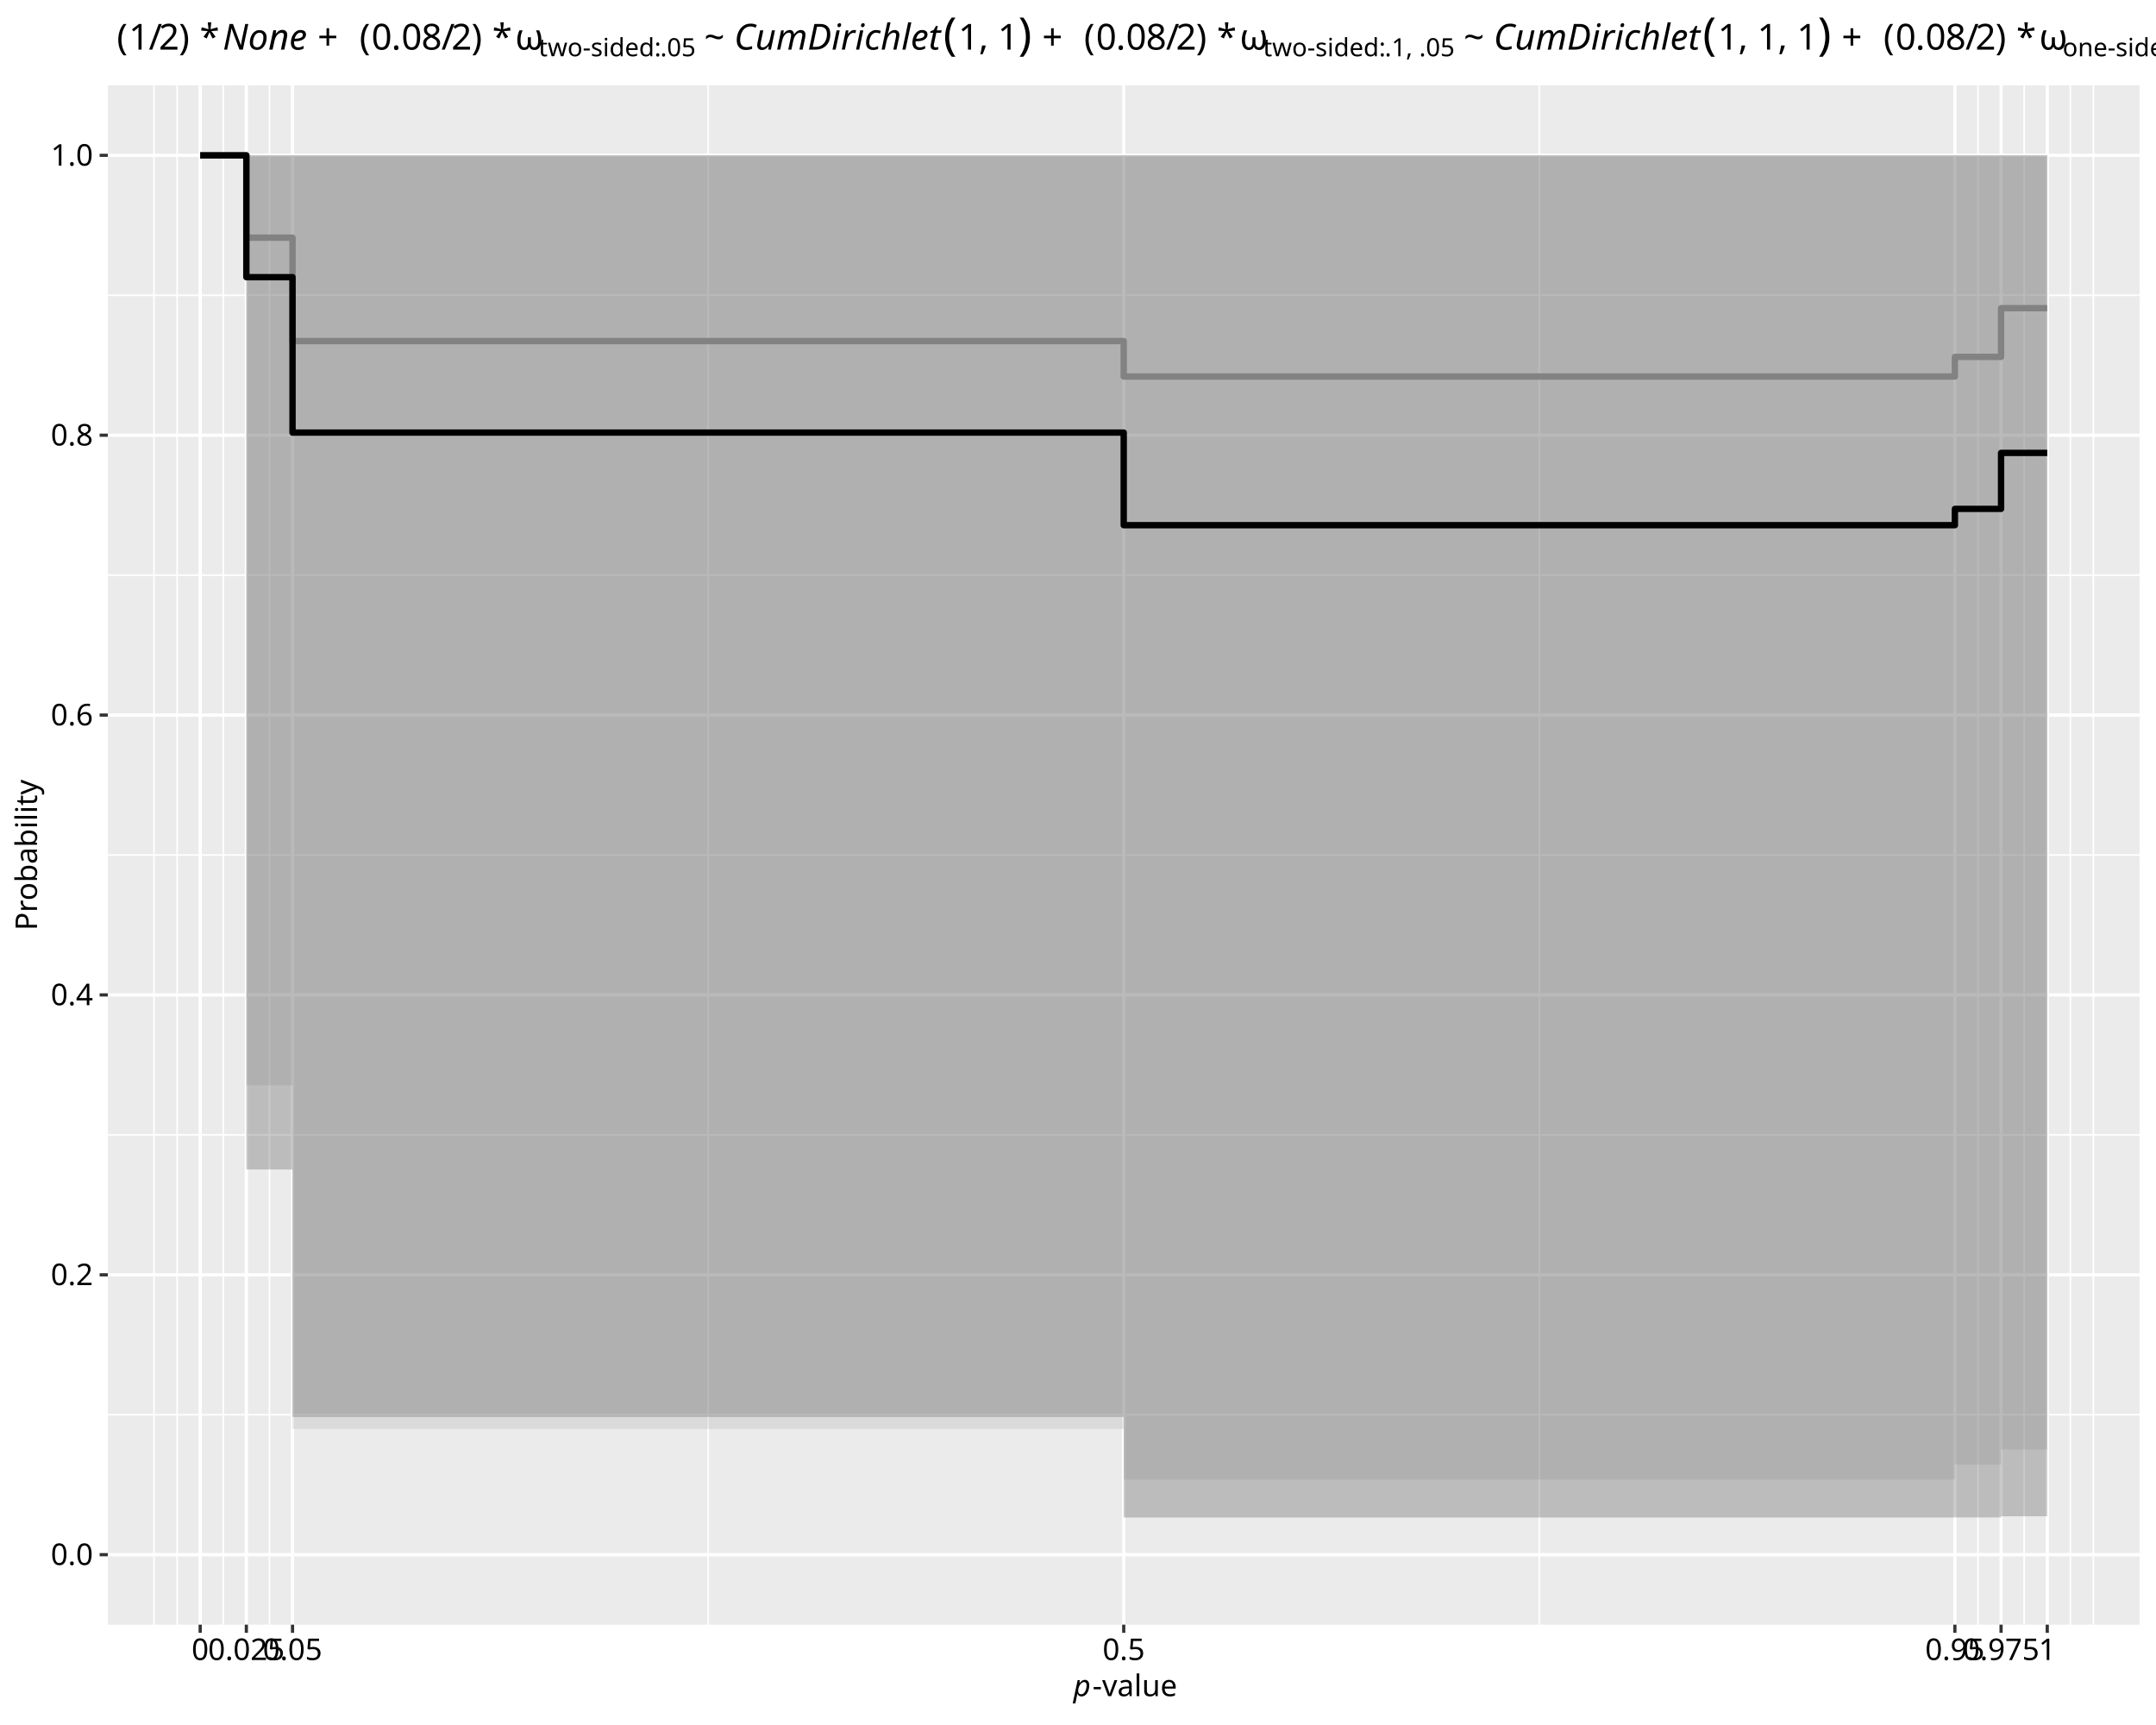
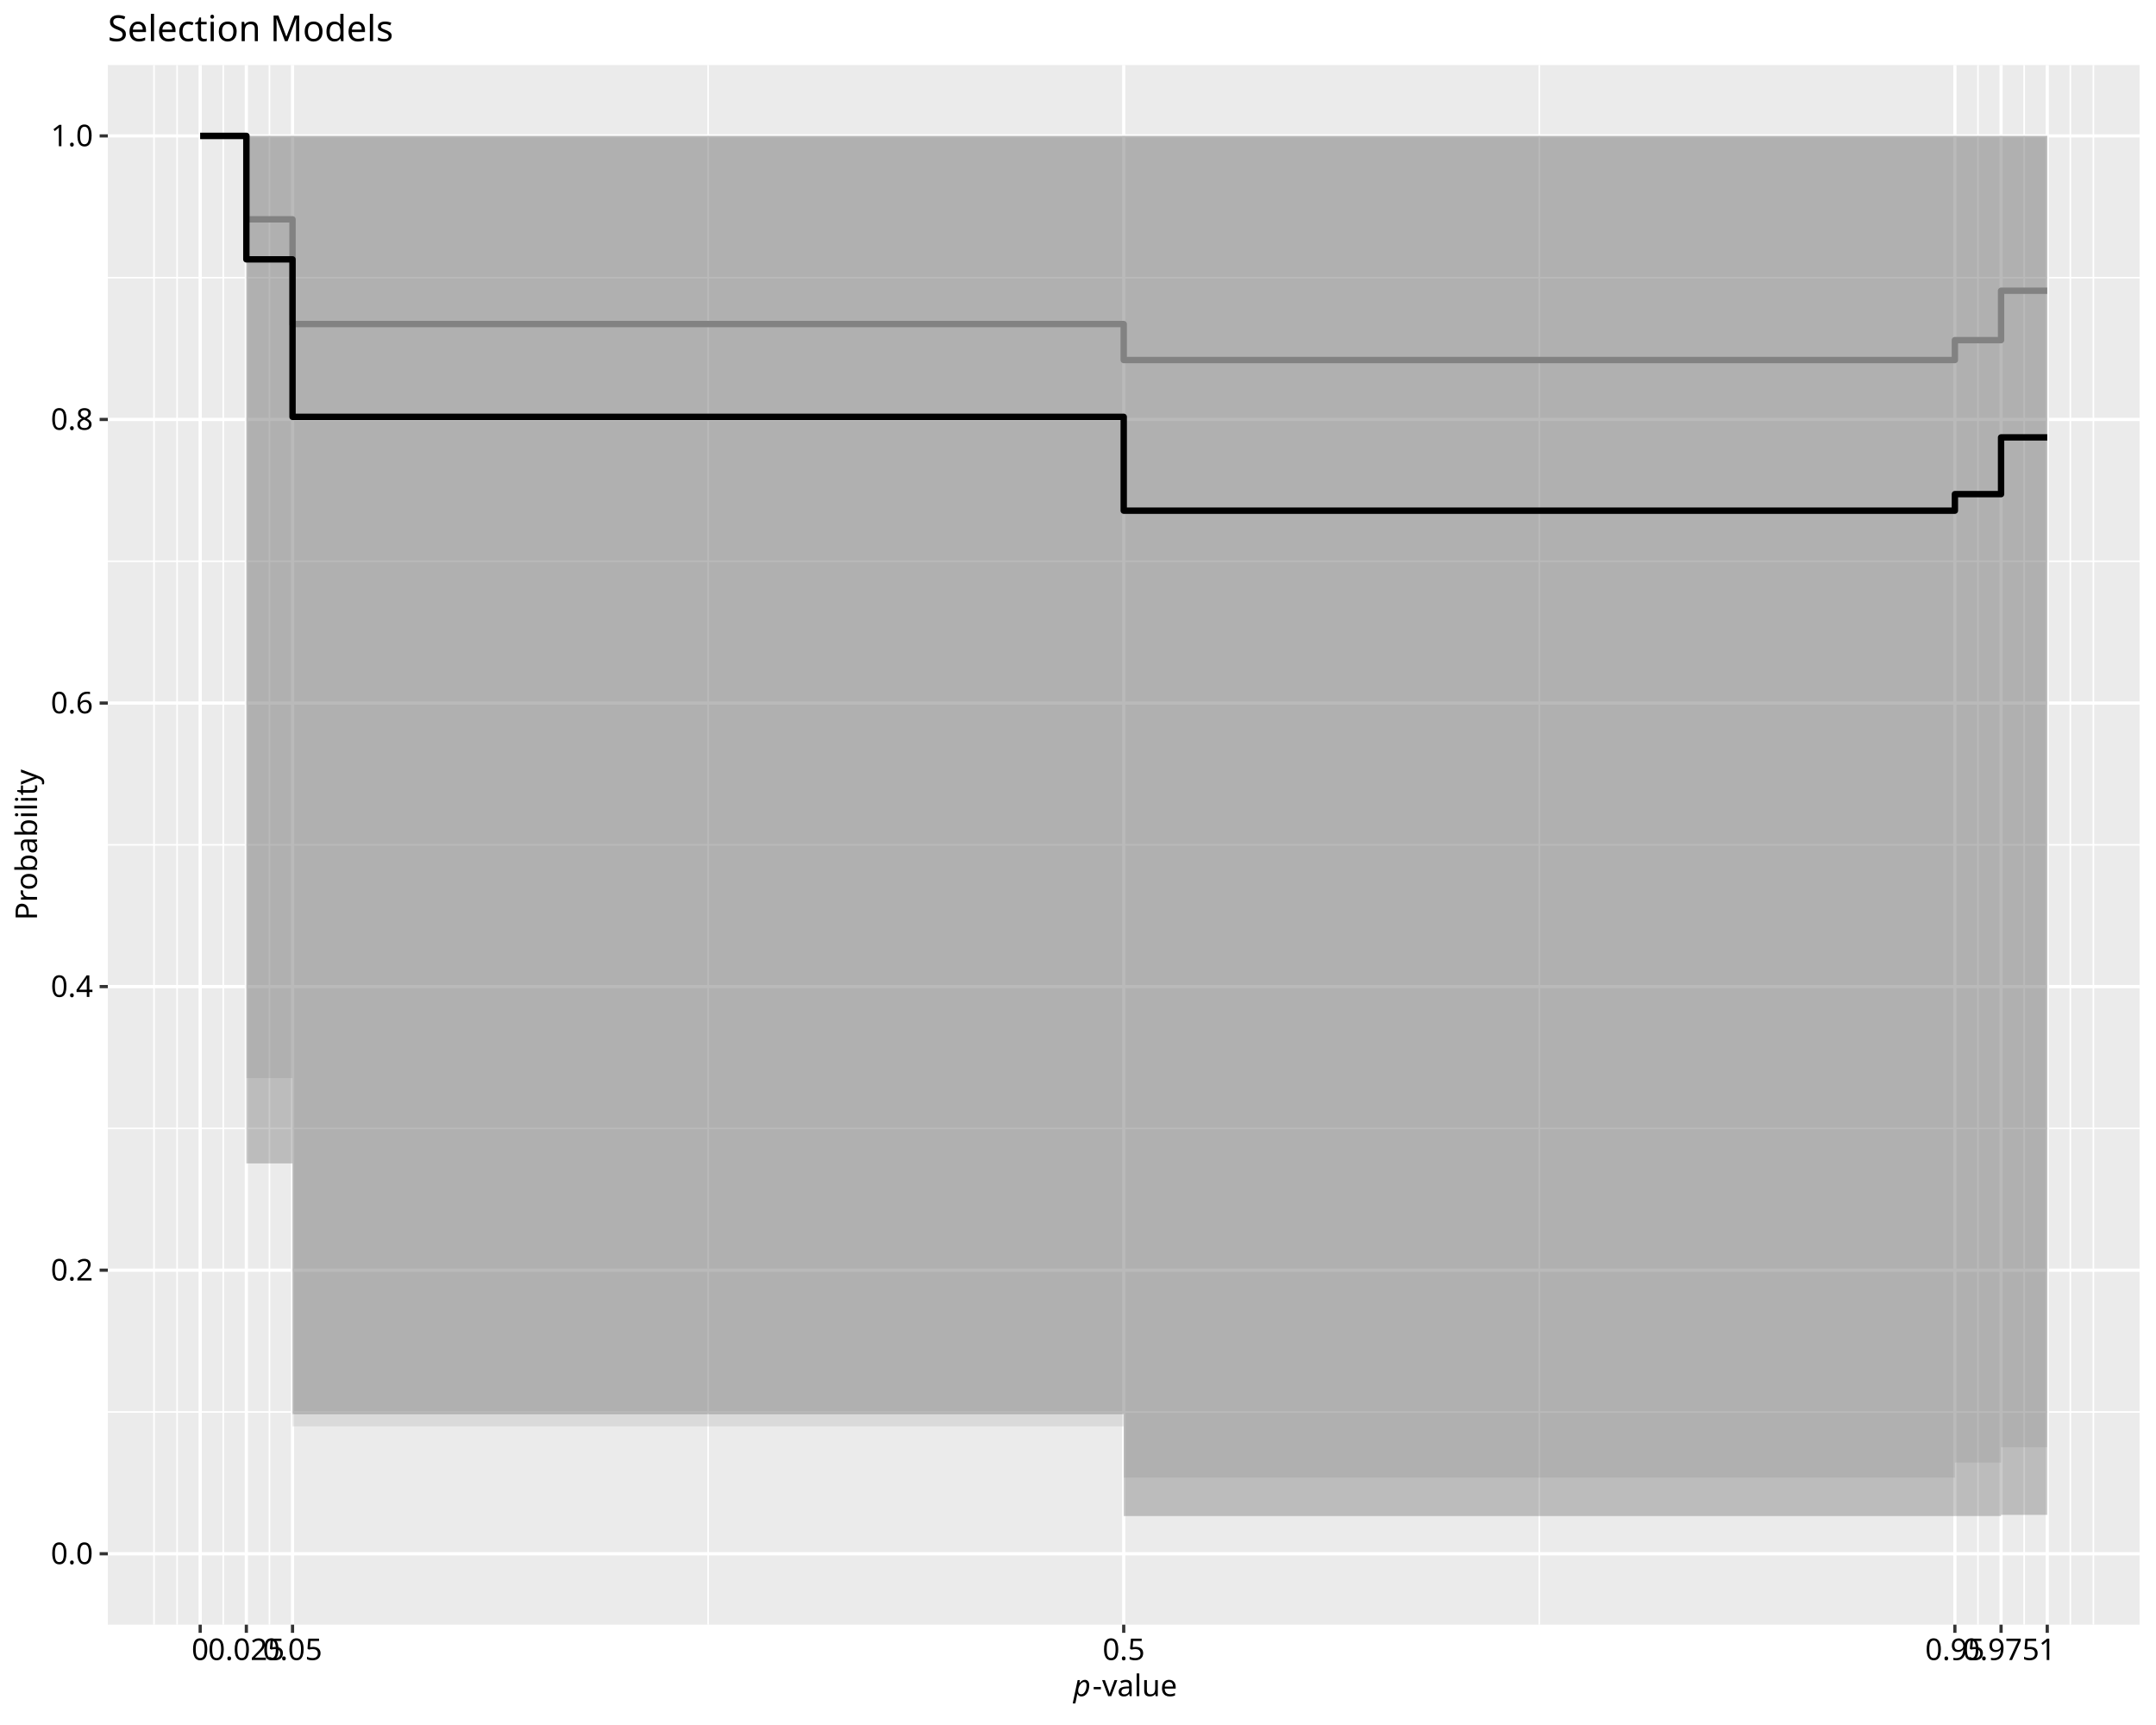
<svg xmlns="http://www.w3.org/2000/svg" class="svglite" data-engine-version="2.0" width="720.00pt" height="576.00pt" viewBox="0 0 720.00 576.00">
  <defs>
    <style type="text/css">
    .svglite line, .svglite polyline, .svglite polygon, .svglite path, .svglite rect, .svglite circle {
      fill: none;
      stroke: #000000;
      stroke-linecap: round;
      stroke-linejoin: round;
      stroke-miterlimit: 10.00;
    }
  </style>
  </defs>
  <rect width="100%" height="100%" style="stroke: none; fill: #FFFFFF;" />
  <defs>
    <clipPath id="cpMC4wMHw3MjAuMDB8MC4wMHw1NzYuMDA=">
      <rect x="0.00" y="0.00" width="720.00" height="576.00" />
    </clipPath>
  </defs>
  <g clip-path="url(#cpMC4wMHw3MjAuMDB8MC4wMHw1NzYuMDA=)">
    <rect x="0.00" y="0.00" width="720.00" height="576.00" style="stroke-width: 1.07; stroke: #FFFFFF; fill: #FFFFFF;" />
  </g>
  <defs>
-     <clipPath id="cpMzYuMDF8NzE0LjUyfDI4LjUwfDU0Mi40OQ==">
-       <rect x="36.01" y="28.50" width="678.51" height="513.99" />
+     <clipPath id="cpMzYuMDF8NzE0LjUyfDIxLjcxfDU0Mi40OQ==">
+       <rect x="36.01" y="21.71" width="678.51" height="520.78" />
    </clipPath>
  </defs>
-   <g clip-path="url(#cpMzYuMDF8NzE0LjUyfDI4LjUwfDU0Mi40OQ==)">
-     <rect x="36.01" y="28.50" width="678.51" height="513.99" style="stroke-width: 1.07; stroke: none; fill: #EBEBEB;" />
-     <polyline points="36.01,472.40 714.52,472.40 " style="stroke-width: 0.53; stroke: #FFFFFF; stroke-linecap: butt;" />
-     <polyline points="36.01,378.95 714.52,378.95 " style="stroke-width: 0.53; stroke: #FFFFFF; stroke-linecap: butt;" />
-     <polyline points="36.01,285.50 714.52,285.50 " style="stroke-width: 0.53; stroke: #FFFFFF; stroke-linecap: butt;" />
-     <polyline points="36.01,192.04 714.52,192.04 " style="stroke-width: 0.53; stroke: #FFFFFF; stroke-linecap: butt;" />
-     <polyline points="36.01,98.59 714.52,98.59 " style="stroke-width: 0.53; stroke: #FFFFFF; stroke-linecap: butt;" />
-     <polyline points="51.43,542.49 51.43,28.50 " style="stroke-width: 0.53; stroke: #FFFFFF; stroke-linecap: butt;" />
-     <polyline points="59.14,542.49 59.14,28.50 " style="stroke-width: 0.53; stroke: #FFFFFF; stroke-linecap: butt;" />
-     <polyline points="74.56,542.49 74.56,28.50 " style="stroke-width: 0.53; stroke: #FFFFFF; stroke-linecap: butt;" />
-     <polyline points="89.98,542.49 89.98,28.50 " style="stroke-width: 0.53; stroke: #FFFFFF; stroke-linecap: butt;" />
-     <polyline points="236.48,542.49 236.48,28.50 " style="stroke-width: 0.53; stroke: #FFFFFF; stroke-linecap: butt;" />
-     <polyline points="514.05,542.49 514.05,28.50 " style="stroke-width: 0.53; stroke: #FFFFFF; stroke-linecap: butt;" />
-     <polyline points="660.55,542.49 660.55,28.50 " style="stroke-width: 0.53; stroke: #FFFFFF; stroke-linecap: butt;" />
-     <polyline points="675.97,542.49 675.97,28.50 " style="stroke-width: 0.53; stroke: #FFFFFF; stroke-linecap: butt;" />
-     <polyline points="691.39,542.49 691.39,28.50 " style="stroke-width: 0.53; stroke: #FFFFFF; stroke-linecap: butt;" />
-     <polyline points="699.10,542.49 699.10,28.50 " style="stroke-width: 0.53; stroke: #FFFFFF; stroke-linecap: butt;" />
-     <polyline points="36.01,519.13 714.52,519.13 " style="stroke-width: 1.07; stroke: #FFFFFF; stroke-linecap: butt;" />
-     <polyline points="36.01,425.68 714.52,425.68 " style="stroke-width: 1.07; stroke: #FFFFFF; stroke-linecap: butt;" />
-     <polyline points="36.01,332.22 714.52,332.22 " style="stroke-width: 1.07; stroke: #FFFFFF; stroke-linecap: butt;" />
-     <polyline points="36.01,238.77 714.52,238.77 " style="stroke-width: 1.07; stroke: #FFFFFF; stroke-linecap: butt;" />
-     <polyline points="36.01,145.32 714.52,145.32 " style="stroke-width: 1.07; stroke: #FFFFFF; stroke-linecap: butt;" />
-     <polyline points="36.01,51.87 714.52,51.87 " style="stroke-width: 1.07; stroke: #FFFFFF; stroke-linecap: butt;" />
-     <polyline points="66.85,542.49 66.85,28.50 " style="stroke-width: 1.07; stroke: #FFFFFF; stroke-linecap: butt;" />
-     <polyline points="82.27,542.49 82.27,28.50 " style="stroke-width: 1.07; stroke: #FFFFFF; stroke-linecap: butt;" />
-     <polyline points="97.69,542.49 97.69,28.50 " style="stroke-width: 1.07; stroke: #FFFFFF; stroke-linecap: butt;" />
-     <polyline points="375.27,542.49 375.27,28.50 " style="stroke-width: 1.07; stroke: #FFFFFF; stroke-linecap: butt;" />
-     <polyline points="652.84,542.49 652.84,28.50 " style="stroke-width: 1.07; stroke: #FFFFFF; stroke-linecap: butt;" />
-     <polyline points="668.26,542.49 668.26,28.50 " style="stroke-width: 1.07; stroke: #FFFFFF; stroke-linecap: butt;" />
-     <polyline points="683.68,542.49 683.68,28.50 " style="stroke-width: 1.07; stroke: #FFFFFF; stroke-linecap: butt;" />
-     <polygon points="66.85,51.87 82.27,51.87 82.27,362.38 97.69,362.38 97.69,477.14 375.27,477.14 375.27,494.03 652.84,494.03 652.84,489.07 668.26,489.07 668.26,484.01 683.68,484.01 683.68,51.87 668.26,51.87 668.26,51.87 652.84,51.87 652.84,51.87 375.27,51.87 375.27,51.87 97.69,51.87 97.69,51.87 82.27,51.87 82.27,51.87 66.85,51.87 " style="stroke-width: 1.07; stroke: none; stroke-linecap: butt; fill: #B3B3B3; fill-opacity: 0.30;" />
-     <polyline points="66.85,51.87 82.27,51.87 82.27,79.36 97.69,79.36 97.69,113.88 375.27,113.88 375.27,125.73 652.84,125.73 652.84,119.17 668.26,119.17 668.26,102.90 683.68,102.90 " style="stroke-width: 2.13; stroke: #999999; stroke-linecap: butt;" />
-     <polygon points="66.85,51.87 82.27,51.87 82.27,390.49 97.69,390.49 97.69,473.13 375.27,473.13 375.27,506.71 652.84,506.71 652.84,506.69 668.26,506.69 668.26,506.31 683.68,506.31 683.68,51.87 668.26,51.87 668.26,51.87 652.84,51.87 652.84,51.87 375.27,51.87 375.27,51.87 97.69,51.87 97.69,51.87 82.27,51.87 82.27,51.87 66.85,51.87 " style="stroke-width: 1.07; stroke: none; stroke-linecap: butt; fill: #4D4D4D; fill-opacity: 0.30;" />
-     <polyline points="66.85,51.87 82.27,51.87 82.27,92.55 97.69,92.55 97.69,144.45 375.27,144.45 375.27,175.37 652.84,175.37 652.84,169.92 668.26,169.92 668.26,151.22 683.68,151.22 " style="stroke-width: 2.13; stroke-linecap: butt;" />
+   <g clip-path="url(#cpMzYuMDF8NzE0LjUyfDIxLjcxfDU0Mi40OQ==)">
+     <rect x="36.01" y="21.71" width="678.51" height="520.78" style="stroke-width: 1.07; stroke: none; fill: #EBEBEB;" />
+     <polyline points="36.01,471.48 714.52,471.48 " style="stroke-width: 0.53; stroke: #FFFFFF; stroke-linecap: butt;" />
+     <polyline points="36.01,376.79 714.52,376.79 " style="stroke-width: 0.53; stroke: #FFFFFF; stroke-linecap: butt;" />
+     <polyline points="36.01,282.10 714.52,282.10 " style="stroke-width: 0.53; stroke: #FFFFFF; stroke-linecap: butt;" />
+     <polyline points="36.01,187.41 714.52,187.41 " style="stroke-width: 0.53; stroke: #FFFFFF; stroke-linecap: butt;" />
+     <polyline points="36.01,92.72 714.52,92.72 " style="stroke-width: 0.53; stroke: #FFFFFF; stroke-linecap: butt;" />
+     <polyline points="51.43,542.49 51.43,21.71 " style="stroke-width: 0.53; stroke: #FFFFFF; stroke-linecap: butt;" />
+     <polyline points="59.14,542.49 59.14,21.71 " style="stroke-width: 0.53; stroke: #FFFFFF; stroke-linecap: butt;" />
+     <polyline points="74.56,542.49 74.56,21.71 " style="stroke-width: 0.53; stroke: #FFFFFF; stroke-linecap: butt;" />
+     <polyline points="89.98,542.49 89.98,21.71 " style="stroke-width: 0.53; stroke: #FFFFFF; stroke-linecap: butt;" />
+     <polyline points="236.48,542.49 236.48,21.71 " style="stroke-width: 0.53; stroke: #FFFFFF; stroke-linecap: butt;" />
+     <polyline points="514.05,542.49 514.05,21.71 " style="stroke-width: 0.53; stroke: #FFFFFF; stroke-linecap: butt;" />
+     <polyline points="660.55,542.49 660.55,21.71 " style="stroke-width: 0.53; stroke: #FFFFFF; stroke-linecap: butt;" />
+     <polyline points="675.97,542.49 675.97,21.71 " style="stroke-width: 0.53; stroke: #FFFFFF; stroke-linecap: butt;" />
+     <polyline points="691.39,542.49 691.39,21.71 " style="stroke-width: 0.53; stroke: #FFFFFF; stroke-linecap: butt;" />
+     <polyline points="699.10,542.49 699.10,21.71 " style="stroke-width: 0.53; stroke: #FFFFFF; stroke-linecap: butt;" />
+     <polyline points="36.01,518.82 714.52,518.82 " style="stroke-width: 1.07; stroke: #FFFFFF; stroke-linecap: butt;" />
+     <polyline points="36.01,424.13 714.52,424.13 " style="stroke-width: 1.07; stroke: #FFFFFF; stroke-linecap: butt;" />
+     <polyline points="36.01,329.44 714.52,329.44 " style="stroke-width: 1.07; stroke: #FFFFFF; stroke-linecap: butt;" />
+     <polyline points="36.01,234.76 714.52,234.76 " style="stroke-width: 1.07; stroke: #FFFFFF; stroke-linecap: butt;" />
+     <polyline points="36.01,140.07 714.52,140.07 " style="stroke-width: 1.07; stroke: #FFFFFF; stroke-linecap: butt;" />
+     <polyline points="36.01,45.38 714.52,45.38 " style="stroke-width: 1.07; stroke: #FFFFFF; stroke-linecap: butt;" />
+     <polyline points="66.85,542.49 66.85,21.71 " style="stroke-width: 1.07; stroke: #FFFFFF; stroke-linecap: butt;" />
+     <polyline points="82.27,542.49 82.27,21.71 " style="stroke-width: 1.07; stroke: #FFFFFF; stroke-linecap: butt;" />
+     <polyline points="97.69,542.49 97.69,21.71 " style="stroke-width: 1.07; stroke: #FFFFFF; stroke-linecap: butt;" />
+     <polyline points="375.27,542.49 375.27,21.71 " style="stroke-width: 1.07; stroke: #FFFFFF; stroke-linecap: butt;" />
+     <polyline points="652.84,542.49 652.84,21.71 " style="stroke-width: 1.07; stroke: #FFFFFF; stroke-linecap: butt;" />
+     <polyline points="668.26,542.49 668.26,21.71 " style="stroke-width: 1.07; stroke: #FFFFFF; stroke-linecap: butt;" />
+     <polyline points="683.68,542.49 683.68,21.71 " style="stroke-width: 1.07; stroke: #FFFFFF; stroke-linecap: butt;" />
+     <polygon points="66.85,45.38 82.27,45.38 82.27,360.00 97.69,360.00 97.69,476.28 375.27,476.28 375.27,493.39 652.84,493.39 652.84,488.37 668.26,488.37 668.26,483.24 683.68,483.24 683.68,45.38 668.26,45.38 668.26,45.38 652.84,45.38 652.84,45.38 375.27,45.38 375.27,45.38 97.69,45.38 97.69,45.38 82.27,45.38 82.27,45.38 66.85,45.38 " style="stroke-width: 1.07; stroke: none; stroke-linecap: butt; fill: #B3B3B3; fill-opacity: 0.30;" />
+     <polyline points="66.85,45.38 82.27,45.38 82.27,73.24 97.69,73.24 97.69,108.21 375.27,108.21 375.27,120.22 652.84,120.22 652.84,113.57 668.26,113.57 668.26,97.09 683.68,97.09 " style="stroke-width: 2.13; stroke: #999999; stroke-linecap: butt;" />
+     <polygon points="66.85,45.38 82.27,45.38 82.27,388.48 97.69,388.48 97.69,472.21 375.27,472.21 375.27,506.24 652.84,506.24 652.84,506.22 668.26,506.22 668.26,505.83 683.68,505.83 683.68,45.38 668.26,45.38 668.26,45.38 652.84,45.38 652.84,45.38 375.27,45.38 375.27,45.38 97.69,45.38 97.69,45.38 82.27,45.38 82.27,45.38 66.85,45.38 " style="stroke-width: 1.07; stroke: none; stroke-linecap: butt; fill: #4D4D4D; fill-opacity: 0.30;" />
+     <polyline points="66.85,45.38 82.27,45.38 82.27,86.60 97.69,86.60 97.69,139.19 375.27,139.19 375.27,170.52 652.84,170.52 652.84,165.00 668.26,165.00 668.26,146.05 683.68,146.05 " style="stroke-width: 2.13; stroke-linecap: butt;" />
  </g>
  <g clip-path="url(#cpMC4wMHw3MjAuMDB8MC4wMHw1NzYuMDA=)">
-     <text x="31.08" y="522.57" text-anchor="end" style="font-size: 10.00px; font-family: sans;" textLength="13.90px" lengthAdjust="spacingAndGlyphs">0.0</text>
-     <text x="31.08" y="429.12" text-anchor="end" style="font-size: 10.00px; font-family: sans;" textLength="13.90px" lengthAdjust="spacingAndGlyphs">0.2</text>
-     <text x="31.08" y="335.66" text-anchor="end" style="font-size: 10.00px; font-family: sans;" textLength="13.90px" lengthAdjust="spacingAndGlyphs">0.4</text>
-     <text x="31.08" y="242.21" text-anchor="end" style="font-size: 10.00px; font-family: sans;" textLength="13.90px" lengthAdjust="spacingAndGlyphs">0.6</text>
-     <text x="31.08" y="148.76" text-anchor="end" style="font-size: 10.00px; font-family: sans;" textLength="13.90px" lengthAdjust="spacingAndGlyphs">0.8</text>
-     <text x="31.08" y="55.31" text-anchor="end" style="font-size: 10.00px; font-family: sans;" textLength="13.90px" lengthAdjust="spacingAndGlyphs">1.0</text>
-     <polyline points="33.27,519.13 36.01,519.13 " style="stroke-width: 1.07; stroke: #333333; stroke-linecap: butt;" />
-     <polyline points="33.27,425.68 36.01,425.68 " style="stroke-width: 1.07; stroke: #333333; stroke-linecap: butt;" />
-     <polyline points="33.27,332.22 36.01,332.22 " style="stroke-width: 1.07; stroke: #333333; stroke-linecap: butt;" />
-     <polyline points="33.27,238.77 36.01,238.77 " style="stroke-width: 1.07; stroke: #333333; stroke-linecap: butt;" />
-     <polyline points="33.27,145.32 36.01,145.32 " style="stroke-width: 1.07; stroke: #333333; stroke-linecap: butt;" />
-     <polyline points="33.27,51.87 36.01,51.87 " style="stroke-width: 1.07; stroke: #333333; stroke-linecap: butt;" />
+     <text x="31.08" y="522.26" text-anchor="end" style="font-size: 10.00px; font-family: sans;" textLength="13.90px" lengthAdjust="spacingAndGlyphs">0.0</text>
+     <text x="31.08" y="427.57" text-anchor="end" style="font-size: 10.00px; font-family: sans;" textLength="13.90px" lengthAdjust="spacingAndGlyphs">0.2</text>
+     <text x="31.08" y="332.88" text-anchor="end" style="font-size: 10.00px; font-family: sans;" textLength="13.90px" lengthAdjust="spacingAndGlyphs">0.4</text>
+     <text x="31.08" y="238.20" text-anchor="end" style="font-size: 10.00px; font-family: sans;" textLength="13.90px" lengthAdjust="spacingAndGlyphs">0.6</text>
+     <text x="31.08" y="143.51" text-anchor="end" style="font-size: 10.00px; font-family: sans;" textLength="13.90px" lengthAdjust="spacingAndGlyphs">0.8</text>
+     <text x="31.08" y="48.82" text-anchor="end" style="font-size: 10.00px; font-family: sans;" textLength="13.90px" lengthAdjust="spacingAndGlyphs">1.0</text>
+     <polyline points="33.27,518.82 36.01,518.82 " style="stroke-width: 1.07; stroke: #333333; stroke-linecap: butt;" />
+     <polyline points="33.27,424.13 36.01,424.13 " style="stroke-width: 1.07; stroke: #333333; stroke-linecap: butt;" />
+     <polyline points="33.27,329.44 36.01,329.44 " style="stroke-width: 1.07; stroke: #333333; stroke-linecap: butt;" />
+     <polyline points="33.27,234.76 36.01,234.76 " style="stroke-width: 1.07; stroke: #333333; stroke-linecap: butt;" />
+     <polyline points="33.27,140.07 36.01,140.07 " style="stroke-width: 1.07; stroke: #333333; stroke-linecap: butt;" />
+     <polyline points="33.27,45.38 36.01,45.38 " style="stroke-width: 1.07; stroke: #333333; stroke-linecap: butt;" />
    <polyline points="66.85,545.23 66.85,542.49 " style="stroke-width: 1.07; stroke: #333333; stroke-linecap: butt;" />
    <polyline points="82.27,545.23 82.27,542.49 " style="stroke-width: 1.07; stroke: #333333; stroke-linecap: butt;" />
    <polyline points="97.69,545.23 97.69,542.49 " style="stroke-width: 1.07; stroke: #333333; stroke-linecap: butt;" />
    <polyline points="375.27,545.23 375.27,542.49 " style="stroke-width: 1.07; stroke: #333333; stroke-linecap: butt;" />
    <polyline points="652.84,545.23 652.84,542.49 " style="stroke-width: 1.07; stroke: #333333; stroke-linecap: butt;" />
    <polyline points="668.26,545.23 668.26,542.49 " style="stroke-width: 1.07; stroke: #333333; stroke-linecap: butt;" />
    <polyline points="683.68,545.23 683.68,542.49 " style="stroke-width: 1.07; stroke: #333333; stroke-linecap: butt;" />
    <text x="66.85" y="554.30" text-anchor="middle" style="font-size: 10.00px; font-family: sans;" textLength="5.56px" lengthAdjust="spacingAndGlyphs">0</text>
    <text x="82.27" y="554.30" text-anchor="middle" style="font-size: 10.00px; font-family: sans;" textLength="25.03px" lengthAdjust="spacingAndGlyphs">0.025</text>
    <text x="97.69" y="554.30" text-anchor="middle" style="font-size: 10.00px; font-family: sans;" textLength="19.46px" lengthAdjust="spacingAndGlyphs">0.05</text>
    <text x="375.27" y="554.30" text-anchor="middle" style="font-size: 10.00px; font-family: sans;" textLength="13.90px" lengthAdjust="spacingAndGlyphs">0.5</text>
    <text x="652.84" y="554.30" text-anchor="middle" style="font-size: 10.00px; font-family: sans;" textLength="19.46px" lengthAdjust="spacingAndGlyphs">0.95</text>
    <text x="668.26" y="554.30" text-anchor="middle" style="font-size: 10.00px; font-family: sans;" textLength="25.03px" lengthAdjust="spacingAndGlyphs">0.975</text>
    <text x="683.68" y="554.30" text-anchor="middle" style="font-size: 10.00px; font-family: sans;" textLength="5.56px" lengthAdjust="spacingAndGlyphs">1</text>
    <text x="358.46" y="566.37" style="font-size: 10.00px; font-style: italic; font-family: sans;" textLength="5.56px" lengthAdjust="spacingAndGlyphs">p</text>
    <text x="364.83" y="566.37" style="font-size: 10.00px; font-family: sans;" textLength="27.24px" lengthAdjust="spacingAndGlyphs">-value</text>
-     <text transform="translate(12.36,285.50) rotate(-90)" text-anchor="middle" style="font-size: 10.00px; font-family: sans;" textLength="46.69px" lengthAdjust="spacingAndGlyphs">Probability</text>
-     <text x="36.01" y="16.57" style="font-size: 12.00px; font-family: sans;" textLength="3.00px" lengthAdjust="spacingAndGlyphs"> </text>
-     <text x="39.01" y="16.57" style="font-size: 12.00px; font-family: sans;" textLength="4.00px" lengthAdjust="spacingAndGlyphs">(</text>
-     <text x="43.01" y="16.57" style="font-size: 12.00px; font-family: sans;" textLength="6.67px" lengthAdjust="spacingAndGlyphs">1</text>
-     <text x="49.68" y="16.57" style="font-size: 12.00px; font-family: sans;" textLength="3.33px" lengthAdjust="spacingAndGlyphs">/</text>
-     <text x="53.02" y="16.57" style="font-size: 12.00px; font-family: sans;" textLength="6.67px" lengthAdjust="spacingAndGlyphs">2</text>
-     <text x="59.69" y="16.57" style="font-size: 12.00px; font-family: sans;" textLength="4.00px" lengthAdjust="spacingAndGlyphs">)</text>
-     <text x="63.69" y="16.57" style="font-size: 12.00px; font-family: sans;" textLength="3.00px" lengthAdjust="spacingAndGlyphs"> </text>
-     <text x="66.69" y="16.57" style="font-size: 12.00px; font-family: sans;" textLength="4.67px" lengthAdjust="spacingAndGlyphs">*</text>
-     <text x="71.36" y="16.57" style="font-size: 12.00px; font-family: sans;" textLength="3.00px" lengthAdjust="spacingAndGlyphs"> </text>
-     <text x="74.37" y="16.57" style="font-size: 12.00px; font-style: italic; font-family: sans;" textLength="28.69px" lengthAdjust="spacingAndGlyphs">None</text>
-     <text x="103.06" y="16.57" style="font-size: 12.00px; font-family: sans;" textLength="3.00px" lengthAdjust="spacingAndGlyphs"> </text>
-     <text x="106.06" y="16.57" style="font-size: 12.00px; font-family: sans;" textLength="9.32px" lengthAdjust="spacingAndGlyphs">+</text>
-     <text x="117.04" y="16.57" style="font-size: 12.00px; font-family: sans;" textLength="3.00px" lengthAdjust="spacingAndGlyphs"> </text>
-     <text x="120.05" y="16.57" style="font-size: 12.00px; font-family: sans;" textLength="4.00px" lengthAdjust="spacingAndGlyphs">(</text>
-     <text x="124.04" y="16.57" style="font-size: 12.00px; font-family: sans;" textLength="6.67px" lengthAdjust="spacingAndGlyphs">0</text>
-     <text x="130.72" y="16.57" style="font-size: 12.00px; font-family: sans;" textLength="3.33px" lengthAdjust="spacingAndGlyphs">.</text>
-     <text x="134.05" y="16.57" style="font-size: 12.00px; font-family: sans;" textLength="6.67px" lengthAdjust="spacingAndGlyphs">0</text>
-     <text x="140.72" y="16.57" style="font-size: 12.00px; font-family: sans;" textLength="6.67px" lengthAdjust="spacingAndGlyphs">8</text>
-     <text x="147.40" y="16.57" style="font-size: 12.00px; font-family: sans;" textLength="3.33px" lengthAdjust="spacingAndGlyphs">/</text>
-     <text x="150.73" y="16.57" style="font-size: 12.00px; font-family: sans;" textLength="6.67px" lengthAdjust="spacingAndGlyphs">2</text>
-     <text x="157.41" y="16.57" style="font-size: 12.00px; font-family: sans;" textLength="4.00px" lengthAdjust="spacingAndGlyphs">)</text>
-     <text x="161.40" y="16.57" style="font-size: 12.00px; font-family: sans;" textLength="3.00px" lengthAdjust="spacingAndGlyphs"> </text>
-     <text x="164.40" y="16.57" style="font-size: 12.00px; font-family: sans;" textLength="4.67px" lengthAdjust="spacingAndGlyphs">*</text>
-     <text x="169.08" y="16.57" style="font-size: 12.00px; font-family: sans;" textLength="3.00px" lengthAdjust="spacingAndGlyphs"> </text>
-     <text x="172.08" y="16.57" style="font-size: 12.00px; font-family: sans;" textLength="7.78px" lengthAdjust="spacingAndGlyphs">ω</text>
-     <text x="179.86" y="18.79" style="font-size: 8.40px; font-family: sans;" textLength="40.62px" lengthAdjust="spacingAndGlyphs">two-sided: </text>
-     <text x="220.48" y="18.79" style="font-size: 8.40px; font-family: sans;" textLength="11.68px" lengthAdjust="spacingAndGlyphs">.05</text>
-     <text x="232.16" y="16.57" style="font-size: 12.00px; font-family: sans;" textLength="3.00px" lengthAdjust="spacingAndGlyphs"> </text>
-     <text x="235.16" y="16.57" style="font-size: 12.00px; font-family: sans;" textLength="7.01px" lengthAdjust="spacingAndGlyphs">~</text>
-     <text x="242.17" y="16.57" style="font-size: 12.00px; font-family: sans;" textLength="3.00px" lengthAdjust="spacingAndGlyphs"> </text>
-     <text x="245.17" y="16.57" style="font-size: 12.00px; font-style: italic; font-family: sans;" textLength="68.69px" lengthAdjust="spacingAndGlyphs">CumDirichlet</text>
-     <text x="315.03" y="16.57" style="font-size: 15.00px; font-family: sans;" textLength="5.00px" lengthAdjust="spacingAndGlyphs">(</text>
-     <text x="320.02" y="16.57" style="font-size: 12.00px; font-family: sans;" textLength="20.02px" lengthAdjust="spacingAndGlyphs">1, 1</text>
-     <text x="340.04" y="16.57" style="font-size: 15.00px; font-family: sans;" textLength="4.99px" lengthAdjust="spacingAndGlyphs">)</text>
-     <text x="345.02" y="16.57" style="font-size: 12.00px; font-family: sans;" textLength="3.00px" lengthAdjust="spacingAndGlyphs"> </text>
-     <text x="348.03" y="16.57" style="font-size: 12.00px; font-family: sans;" textLength="9.32px" lengthAdjust="spacingAndGlyphs">+</text>
-     <text x="359.01" y="16.57" style="font-size: 12.00px; font-family: sans;" textLength="3.00px" lengthAdjust="spacingAndGlyphs"> </text>
-     <text x="362.01" y="16.57" style="font-size: 12.00px; font-family: sans;" textLength="4.00px" lengthAdjust="spacingAndGlyphs">(</text>
-     <text x="366.01" y="16.57" style="font-size: 12.00px; font-family: sans;" textLength="6.67px" lengthAdjust="spacingAndGlyphs">0</text>
-     <text x="372.68" y="16.57" style="font-size: 12.00px; font-family: sans;" textLength="3.33px" lengthAdjust="spacingAndGlyphs">.</text>
-     <text x="376.02" y="16.57" style="font-size: 12.00px; font-family: sans;" textLength="6.67px" lengthAdjust="spacingAndGlyphs">0</text>
-     <text x="382.69" y="16.57" style="font-size: 12.00px; font-family: sans;" textLength="6.67px" lengthAdjust="spacingAndGlyphs">8</text>
-     <text x="389.36" y="16.57" style="font-size: 12.00px; font-family: sans;" textLength="3.33px" lengthAdjust="spacingAndGlyphs">/</text>
-     <text x="392.70" y="16.57" style="font-size: 12.00px; font-family: sans;" textLength="6.67px" lengthAdjust="spacingAndGlyphs">2</text>
-     <text x="399.37" y="16.57" style="font-size: 12.00px; font-family: sans;" textLength="4.00px" lengthAdjust="spacingAndGlyphs">)</text>
-     <text x="403.37" y="16.57" style="font-size: 12.00px; font-family: sans;" textLength="3.00px" lengthAdjust="spacingAndGlyphs"> </text>
-     <text x="406.37" y="16.57" style="font-size: 12.00px; font-family: sans;" textLength="4.67px" lengthAdjust="spacingAndGlyphs">*</text>
-     <text x="411.04" y="16.57" style="font-size: 12.00px; font-family: sans;" textLength="3.00px" lengthAdjust="spacingAndGlyphs"> </text>
-     <text x="414.05" y="16.57" style="font-size: 12.00px; font-family: sans;" textLength="7.78px" lengthAdjust="spacingAndGlyphs">ω</text>
-     <text x="421.82" y="18.79" style="font-size: 8.40px; font-family: sans;" textLength="40.62px" lengthAdjust="spacingAndGlyphs">two-sided: </text>
-     <text x="462.44" y="18.79" style="font-size: 8.40px; font-family: sans;" textLength="23.35px" lengthAdjust="spacingAndGlyphs">.1, .05</text>
-     <text x="485.79" y="16.57" style="font-size: 12.00px; font-family: sans;" textLength="3.00px" lengthAdjust="spacingAndGlyphs"> </text>
-     <text x="488.80" y="16.57" style="font-size: 12.00px; font-family: sans;" textLength="7.01px" lengthAdjust="spacingAndGlyphs">~</text>
-     <text x="495.81" y="16.57" style="font-size: 12.00px; font-family: sans;" textLength="3.00px" lengthAdjust="spacingAndGlyphs"> </text>
-     <text x="498.81" y="16.57" style="font-size: 12.00px; font-style: italic; font-family: sans;" textLength="68.69px" lengthAdjust="spacingAndGlyphs">CumDirichlet</text>
-     <text x="568.66" y="16.57" style="font-size: 15.00px; font-family: sans;" textLength="5.00px" lengthAdjust="spacingAndGlyphs">(</text>
-     <text x="573.66" y="16.57" style="font-size: 12.00px; font-family: sans;" textLength="33.36px" lengthAdjust="spacingAndGlyphs">1, 1, 1</text>
-     <text x="607.02" y="16.57" style="font-size: 15.00px; font-family: sans;" textLength="4.99px" lengthAdjust="spacingAndGlyphs">)</text>
-     <text x="612.00" y="16.57" style="font-size: 12.00px; font-family: sans;" textLength="3.00px" lengthAdjust="spacingAndGlyphs"> </text>
-     <text x="615.01" y="16.57" style="font-size: 12.00px; font-family: sans;" textLength="9.32px" lengthAdjust="spacingAndGlyphs">+</text>
-     <text x="625.99" y="16.57" style="font-size: 12.00px; font-family: sans;" textLength="3.00px" lengthAdjust="spacingAndGlyphs"> </text>
-     <text x="628.99" y="16.57" style="font-size: 12.00px; font-family: sans;" textLength="4.00px" lengthAdjust="spacingAndGlyphs">(</text>
-     <text x="632.99" y="16.57" style="font-size: 12.00px; font-family: sans;" textLength="6.67px" lengthAdjust="spacingAndGlyphs">0</text>
-     <text x="639.66" y="16.57" style="font-size: 12.00px; font-family: sans;" textLength="3.33px" lengthAdjust="spacingAndGlyphs">.</text>
-     <text x="643.00" y="16.57" style="font-size: 12.00px; font-family: sans;" textLength="6.67px" lengthAdjust="spacingAndGlyphs">0</text>
-     <text x="649.67" y="16.57" style="font-size: 12.00px; font-family: sans;" textLength="6.67px" lengthAdjust="spacingAndGlyphs">8</text>
-     <text x="656.34" y="16.57" style="font-size: 12.00px; font-family: sans;" textLength="3.33px" lengthAdjust="spacingAndGlyphs">/</text>
-     <text x="659.68" y="16.57" style="font-size: 12.00px; font-family: sans;" textLength="6.67px" lengthAdjust="spacingAndGlyphs">2</text>
-     <text x="666.35" y="16.57" style="font-size: 12.00px; font-family: sans;" textLength="4.00px" lengthAdjust="spacingAndGlyphs">)</text>
-     <text x="670.35" y="16.57" style="font-size: 12.00px; font-family: sans;" textLength="3.00px" lengthAdjust="spacingAndGlyphs"> </text>
-     <text x="673.35" y="16.57" style="font-size: 12.00px; font-family: sans;" textLength="4.67px" lengthAdjust="spacingAndGlyphs">*</text>
-     <text x="678.02" y="16.57" style="font-size: 12.00px; font-family: sans;" textLength="3.00px" lengthAdjust="spacingAndGlyphs"> </text>
-     <text x="681.03" y="16.57" style="font-size: 12.00px; font-family: sans;" textLength="7.78px" lengthAdjust="spacingAndGlyphs">ω</text>
-     <text x="688.80" y="18.79" style="font-size: 8.40px; font-family: sans;" textLength="41.56px" lengthAdjust="spacingAndGlyphs">one-sided: </text>
-     <text x="730.37" y="18.79" style="font-size: 8.40px; font-family: sans;" textLength="11.68px" lengthAdjust="spacingAndGlyphs">.05</text>
-     <text x="742.04" y="16.57" style="font-size: 12.00px; font-family: sans;" textLength="3.00px" lengthAdjust="spacingAndGlyphs"> </text>
-     <text x="745.05" y="16.57" style="font-size: 12.00px; font-family: sans;" textLength="7.01px" lengthAdjust="spacingAndGlyphs">~</text>
-     <text x="752.06" y="16.57" style="font-size: 12.00px; font-family: sans;" textLength="3.00px" lengthAdjust="spacingAndGlyphs"> </text>
-     <text x="755.06" y="16.57" style="font-size: 12.00px; font-style: italic; font-family: sans;" textLength="68.69px" lengthAdjust="spacingAndGlyphs">CumDirichlet</text>
-     <text x="824.91" y="16.57" style="font-size: 15.00px; font-family: sans;" textLength="5.00px" lengthAdjust="spacingAndGlyphs">(</text>
-     <text x="829.91" y="16.57" style="font-size: 12.00px; font-family: sans;" textLength="20.02px" lengthAdjust="spacingAndGlyphs">1, 1</text>
-     <text x="849.92" y="16.57" style="font-size: 15.00px; font-family: sans;" textLength="4.99px" lengthAdjust="spacingAndGlyphs">)</text>
-     <text x="854.91" y="16.57" style="font-size: 12.00px; font-family: sans;" textLength="3.00px" lengthAdjust="spacingAndGlyphs"> </text>
-     <text x="857.91" y="16.57" style="font-size: 12.00px; font-family: sans;" textLength="9.32px" lengthAdjust="spacingAndGlyphs">+</text>
-     <text x="868.90" y="16.57" style="font-size: 12.00px; font-family: sans;" textLength="3.00px" lengthAdjust="spacingAndGlyphs"> </text>
-     <text x="871.90" y="16.57" style="font-size: 12.00px; font-family: sans;" textLength="4.00px" lengthAdjust="spacingAndGlyphs">(</text>
-     <text x="875.90" y="16.57" style="font-size: 12.00px; font-family: sans;" textLength="6.67px" lengthAdjust="spacingAndGlyphs">0</text>
-     <text x="882.57" y="16.57" style="font-size: 12.00px; font-family: sans;" textLength="3.33px" lengthAdjust="spacingAndGlyphs">.</text>
-     <text x="885.90" y="16.57" style="font-size: 12.00px; font-family: sans;" textLength="6.67px" lengthAdjust="spacingAndGlyphs">0</text>
-     <text x="892.58" y="16.57" style="font-size: 12.00px; font-family: sans;" textLength="6.67px" lengthAdjust="spacingAndGlyphs">8</text>
-     <text x="899.25" y="16.57" style="font-size: 12.00px; font-family: sans;" textLength="3.33px" lengthAdjust="spacingAndGlyphs">/</text>
-     <text x="902.59" y="16.57" style="font-size: 12.00px; font-family: sans;" textLength="6.67px" lengthAdjust="spacingAndGlyphs">2</text>
-     <text x="909.26" y="16.57" style="font-size: 12.00px; font-family: sans;" textLength="4.00px" lengthAdjust="spacingAndGlyphs">)</text>
-     <text x="913.26" y="16.57" style="font-size: 12.00px; font-family: sans;" textLength="3.00px" lengthAdjust="spacingAndGlyphs"> </text>
-     <text x="916.26" y="16.57" style="font-size: 12.00px; font-family: sans;" textLength="4.67px" lengthAdjust="spacingAndGlyphs">*</text>
-     <text x="920.93" y="16.57" style="font-size: 12.00px; font-family: sans;" textLength="3.00px" lengthAdjust="spacingAndGlyphs"> </text>
-     <text x="923.93" y="16.57" style="font-size: 12.00px; font-family: sans;" textLength="7.78px" lengthAdjust="spacingAndGlyphs">ω</text>
-     <text x="931.71" y="18.79" style="font-size: 8.40px; font-family: sans;" textLength="41.56px" lengthAdjust="spacingAndGlyphs">one-sided: </text>
-     <text x="973.27" y="18.79" style="font-size: 8.40px; font-family: sans;" textLength="32.69px" lengthAdjust="spacingAndGlyphs">.05, .025</text>
-     <text x="1005.97" y="16.57" style="font-size: 12.00px; font-family: sans;" textLength="3.00px" lengthAdjust="spacingAndGlyphs"> </text>
-     <text x="1008.97" y="16.57" style="font-size: 12.00px; font-family: sans;" textLength="7.01px" lengthAdjust="spacingAndGlyphs">~</text>
-     <text x="1015.98" y="16.57" style="font-size: 12.00px; font-family: sans;" textLength="3.00px" lengthAdjust="spacingAndGlyphs"> </text>
-     <text x="1018.99" y="16.57" style="font-size: 12.00px; font-style: italic; font-family: sans;" textLength="68.69px" lengthAdjust="spacingAndGlyphs">CumDirichlet</text>
-     <text x="1088.84" y="16.57" style="font-size: 15.00px; font-family: sans;" textLength="5.00px" lengthAdjust="spacingAndGlyphs">(</text>
-     <text x="1093.83" y="16.57" style="font-size: 12.00px; font-family: sans;" textLength="33.36px" lengthAdjust="spacingAndGlyphs">1, 1, 1</text>
-     <text x="1127.19" y="16.57" style="font-size: 15.00px; font-family: sans;" textLength="4.99px" lengthAdjust="spacingAndGlyphs">)</text>
-     <text x="1132.18" y="16.57" style="font-size: 12.00px; font-family: sans;" textLength="3.00px" lengthAdjust="spacingAndGlyphs"> </text>
-     <text x="1135.18" y="16.57" style="font-size: 12.00px; font-family: sans;" textLength="9.32px" lengthAdjust="spacingAndGlyphs">+</text>
-     <text x="1146.16" y="16.57" style="font-size: 12.00px; font-family: sans;" textLength="3.00px" lengthAdjust="spacingAndGlyphs"> </text>
-     <text x="1149.17" y="16.57" style="font-size: 12.00px; font-family: sans;" textLength="4.00px" lengthAdjust="spacingAndGlyphs">(</text>
-     <text x="1153.16" y="16.57" style="font-size: 12.00px; font-family: sans;" textLength="6.67px" lengthAdjust="spacingAndGlyphs">0</text>
-     <text x="1159.84" y="16.57" style="font-size: 12.00px; font-family: sans;" textLength="3.33px" lengthAdjust="spacingAndGlyphs">.</text>
-     <text x="1163.17" y="16.57" style="font-size: 12.00px; font-family: sans;" textLength="6.67px" lengthAdjust="spacingAndGlyphs">0</text>
-     <text x="1169.84" y="16.57" style="font-size: 12.00px; font-family: sans;" textLength="6.67px" lengthAdjust="spacingAndGlyphs">8</text>
-     <text x="1176.52" y="16.57" style="font-size: 12.00px; font-family: sans;" textLength="3.33px" lengthAdjust="spacingAndGlyphs">/</text>
-     <text x="1179.85" y="16.57" style="font-size: 12.00px; font-family: sans;" textLength="6.67px" lengthAdjust="spacingAndGlyphs">2</text>
-     <text x="1186.53" y="16.57" style="font-size: 12.00px; font-family: sans;" textLength="4.00px" lengthAdjust="spacingAndGlyphs">)</text>
-     <text x="1190.52" y="16.57" style="font-size: 12.00px; font-family: sans;" textLength="3.00px" lengthAdjust="spacingAndGlyphs"> </text>
-     <text x="1193.53" y="16.57" style="font-size: 12.00px; font-family: sans;" textLength="4.67px" lengthAdjust="spacingAndGlyphs">*</text>
-     <text x="1198.20" y="16.57" style="font-size: 12.00px; font-family: sans;" textLength="3.00px" lengthAdjust="spacingAndGlyphs"> </text>
-     <text x="1201.20" y="16.57" style="font-size: 12.00px; font-family: sans;" textLength="7.78px" lengthAdjust="spacingAndGlyphs">ω</text>
-     <text x="1208.98" y="18.79" style="font-size: 8.40px; font-family: sans;" textLength="41.56px" lengthAdjust="spacingAndGlyphs">one-sided: </text>
-     <text x="1250.54" y="18.79" style="font-size: 8.40px; font-family: sans;" textLength="23.35px" lengthAdjust="spacingAndGlyphs">.5, .05</text>
-     <text x="1273.89" y="16.57" style="font-size: 12.00px; font-family: sans;" textLength="3.00px" lengthAdjust="spacingAndGlyphs"> </text>
-     <text x="1276.89" y="16.57" style="font-size: 12.00px; font-family: sans;" textLength="7.01px" lengthAdjust="spacingAndGlyphs">~</text>
-     <text x="1283.91" y="16.57" style="font-size: 12.00px; font-family: sans;" textLength="3.00px" lengthAdjust="spacingAndGlyphs"> </text>
-     <text x="1286.91" y="16.57" style="font-size: 12.00px; font-style: italic; font-family: sans;" textLength="68.69px" lengthAdjust="spacingAndGlyphs">CumDirichlet</text>
-     <text x="1356.76" y="16.57" style="font-size: 15.00px; font-family: sans;" textLength="5.00px" lengthAdjust="spacingAndGlyphs">(</text>
-     <text x="1361.76" y="16.57" style="font-size: 12.00px; font-family: sans;" textLength="33.36px" lengthAdjust="spacingAndGlyphs">1, 1, 1</text>
-     <text x="1395.11" y="16.57" style="font-size: 15.00px; font-family: sans;" textLength="4.99px" lengthAdjust="spacingAndGlyphs">)</text>
-     <text x="1400.10" y="16.57" style="font-size: 12.00px; font-family: sans;" textLength="3.00px" lengthAdjust="spacingAndGlyphs"> </text>
-     <text x="1403.10" y="16.57" style="font-size: 12.00px; font-family: sans;" textLength="9.32px" lengthAdjust="spacingAndGlyphs">+</text>
-     <text x="1414.09" y="16.57" style="font-size: 12.00px; font-family: sans;" textLength="3.00px" lengthAdjust="spacingAndGlyphs"> </text>
-     <text x="1417.09" y="16.57" style="font-size: 12.00px; font-family: sans;" textLength="4.00px" lengthAdjust="spacingAndGlyphs">(</text>
-     <text x="1421.08" y="16.57" style="font-size: 12.00px; font-family: sans;" textLength="6.67px" lengthAdjust="spacingAndGlyphs">0</text>
-     <text x="1427.76" y="16.57" style="font-size: 12.00px; font-family: sans;" textLength="3.33px" lengthAdjust="spacingAndGlyphs">.</text>
-     <text x="1431.09" y="16.57" style="font-size: 12.00px; font-family: sans;" textLength="6.67px" lengthAdjust="spacingAndGlyphs">0</text>
-     <text x="1437.77" y="16.57" style="font-size: 12.00px; font-family: sans;" textLength="6.67px" lengthAdjust="spacingAndGlyphs">8</text>
-     <text x="1444.44" y="16.57" style="font-size: 12.00px; font-family: sans;" textLength="3.33px" lengthAdjust="spacingAndGlyphs">/</text>
-     <text x="1447.77" y="16.57" style="font-size: 12.00px; font-family: sans;" textLength="6.67px" lengthAdjust="spacingAndGlyphs">2</text>
-     <text x="1454.45" y="16.57" style="font-size: 12.00px; font-family: sans;" textLength="4.00px" lengthAdjust="spacingAndGlyphs">)</text>
-     <text x="1458.45" y="16.57" style="font-size: 12.00px; font-family: sans;" textLength="3.00px" lengthAdjust="spacingAndGlyphs"> </text>
-     <text x="1461.45" y="16.57" style="font-size: 12.00px; font-family: sans;" textLength="4.67px" lengthAdjust="spacingAndGlyphs">*</text>
-     <text x="1466.12" y="16.57" style="font-size: 12.00px; font-family: sans;" textLength="3.00px" lengthAdjust="spacingAndGlyphs"> </text>
-     <text x="1469.12" y="16.57" style="font-size: 12.00px; font-family: sans;" textLength="7.78px" lengthAdjust="spacingAndGlyphs">ω</text>
-     <text x="1476.90" y="18.79" style="font-size: 8.40px; font-family: sans;" textLength="41.56px" lengthAdjust="spacingAndGlyphs">one-sided: </text>
-     <text x="1518.46" y="18.79" style="font-size: 8.40px; font-family: sans;" textLength="44.37px" lengthAdjust="spacingAndGlyphs">.5, .05, .025</text>
-     <text x="1562.83" y="16.57" style="font-size: 12.00px; font-family: sans;" textLength="3.00px" lengthAdjust="spacingAndGlyphs"> </text>
-     <text x="1565.83" y="16.57" style="font-size: 12.00px; font-family: sans;" textLength="7.01px" lengthAdjust="spacingAndGlyphs">~</text>
-     <text x="1572.85" y="16.57" style="font-size: 12.00px; font-family: sans;" textLength="3.00px" lengthAdjust="spacingAndGlyphs"> </text>
-     <text x="1575.85" y="16.57" style="font-size: 12.00px; font-style: italic; font-family: sans;" textLength="68.69px" lengthAdjust="spacingAndGlyphs">CumDirichlet</text>
-     <text x="1645.70" y="16.57" style="font-size: 15.00px; font-family: sans;" textLength="5.00px" lengthAdjust="spacingAndGlyphs">(</text>
-     <text x="1650.70" y="16.57" style="font-size: 12.00px; font-family: sans;" textLength="46.70px" lengthAdjust="spacingAndGlyphs">1, 1, 1, 1</text>
-     <text x="1697.39" y="16.57" style="font-size: 15.00px; font-family: sans;" textLength="4.99px" lengthAdjust="spacingAndGlyphs">)</text>
-     <text x="1702.38" y="16.57" style="font-size: 12.00px; font-family: sans;" textLength="3.00px" lengthAdjust="spacingAndGlyphs"> </text>
-     <text x="1705.38" y="16.57" style="font-size: 12.00px; font-family: sans;" textLength="9.32px" lengthAdjust="spacingAndGlyphs">+</text>
-     <text x="1716.37" y="16.57" style="font-size: 12.00px; font-family: sans;" textLength="3.00px" lengthAdjust="spacingAndGlyphs"> </text>
-     <text x="1719.37" y="16.57" style="font-size: 12.00px; font-family: sans;" textLength="4.00px" lengthAdjust="spacingAndGlyphs">(</text>
-     <text x="1723.37" y="16.57" style="font-size: 12.00px; font-family: sans;" textLength="6.67px" lengthAdjust="spacingAndGlyphs">0</text>
-     <text x="1730.04" y="16.57" style="font-size: 12.00px; font-family: sans;" textLength="3.33px" lengthAdjust="spacingAndGlyphs">.</text>
-     <text x="1733.37" y="16.57" style="font-size: 12.00px; font-family: sans;" textLength="6.67px" lengthAdjust="spacingAndGlyphs">2</text>
-     <text x="1740.05" y="16.57" style="font-size: 12.00px; font-family: sans;" textLength="6.67px" lengthAdjust="spacingAndGlyphs">5</text>
-     <text x="1746.72" y="16.57" style="font-size: 12.00px; font-family: sans;" textLength="3.33px" lengthAdjust="spacingAndGlyphs">/</text>
-     <text x="1750.06" y="16.57" style="font-size: 12.00px; font-family: sans;" textLength="6.67px" lengthAdjust="spacingAndGlyphs">2</text>
-     <text x="1756.73" y="16.57" style="font-size: 12.00px; font-family: sans;" textLength="4.00px" lengthAdjust="spacingAndGlyphs">)</text>
-     <text x="1760.73" y="16.57" style="font-size: 12.00px; font-family: sans;" textLength="3.00px" lengthAdjust="spacingAndGlyphs"> </text>
-     <text x="1763.73" y="16.57" style="font-size: 12.00px; font-family: sans;" textLength="4.67px" lengthAdjust="spacingAndGlyphs">*</text>
-     <text x="1768.40" y="16.57" style="font-size: 12.00px; font-family: sans;" textLength="3.00px" lengthAdjust="spacingAndGlyphs"> </text>
-     <text x="1771.40" y="16.57" style="font-size: 12.00px; font-family: sans;" textLength="37.02px" lengthAdjust="spacingAndGlyphs">PET ~ </text>
-     <text x="1808.43" y="16.57" style="font-size: 12.00px; font-style: italic; font-family: sans;" textLength="40.70px" lengthAdjust="spacingAndGlyphs">Cauchy</text>
-     <text x="1850.08" y="16.57" style="font-size: 12.00px; font-family: sans;" textLength="28.01px" lengthAdjust="spacingAndGlyphs">(0, 1)</text>
-     <text x="1878.09" y="18.79" style="font-size: 8.40px; font-family: sans;" textLength="2.33px" lengthAdjust="spacingAndGlyphs">[</text>
-     <text x="1880.42" y="18.79" style="font-size: 8.40px; font-family: sans;" textLength="4.67px" lengthAdjust="spacingAndGlyphs">0</text>
-     <text x="1885.09" y="18.79" style="font-size: 8.40px; font-family: sans;" textLength="4.67px" lengthAdjust="spacingAndGlyphs">, </text>
-     <text x="1889.76" y="18.79" style="font-size: 8.40px; font-family: sans;" textLength="8.40px" lengthAdjust="spacingAndGlyphs">∞</text>
-     <text x="1898.16" y="18.79" style="font-size: 8.40px; font-family: sans;" textLength="2.33px" lengthAdjust="spacingAndGlyphs">]</text>
-     <text x="1900.49" y="16.57" style="font-size: 12.00px; font-family: sans;" textLength="3.00px" lengthAdjust="spacingAndGlyphs"> </text>
-     <text x="1903.50" y="16.57" style="font-size: 12.00px; font-family: sans;" textLength="9.32px" lengthAdjust="spacingAndGlyphs">+</text>
-     <text x="1914.48" y="16.57" style="font-size: 12.00px; font-family: sans;" textLength="3.00px" lengthAdjust="spacingAndGlyphs"> </text>
-     <text x="1917.48" y="16.57" style="font-size: 12.00px; font-family: sans;" textLength="4.00px" lengthAdjust="spacingAndGlyphs">(</text>
-     <text x="1921.48" y="16.57" style="font-size: 12.00px; font-family: sans;" textLength="6.67px" lengthAdjust="spacingAndGlyphs">0</text>
-     <text x="1928.15" y="16.57" style="font-size: 12.00px; font-family: sans;" textLength="3.33px" lengthAdjust="spacingAndGlyphs">.</text>
-     <text x="1931.49" y="16.57" style="font-size: 12.00px; font-family: sans;" textLength="6.67px" lengthAdjust="spacingAndGlyphs">2</text>
-     <text x="1938.16" y="16.57" style="font-size: 12.00px; font-family: sans;" textLength="6.67px" lengthAdjust="spacingAndGlyphs">5</text>
-     <text x="1944.84" y="16.57" style="font-size: 12.00px; font-family: sans;" textLength="3.33px" lengthAdjust="spacingAndGlyphs">/</text>
-     <text x="1948.17" y="16.57" style="font-size: 12.00px; font-family: sans;" textLength="6.67px" lengthAdjust="spacingAndGlyphs">2</text>
-     <text x="1954.84" y="16.57" style="font-size: 12.00px; font-family: sans;" textLength="4.00px" lengthAdjust="spacingAndGlyphs">)</text>
-     <text x="1958.84" y="16.57" style="font-size: 12.00px; font-family: sans;" textLength="3.00px" lengthAdjust="spacingAndGlyphs"> </text>
-     <text x="1961.84" y="16.57" style="font-size: 12.00px; font-family: sans;" textLength="4.67px" lengthAdjust="spacingAndGlyphs">*</text>
-     <text x="1966.52" y="16.57" style="font-size: 12.00px; font-family: sans;" textLength="3.00px" lengthAdjust="spacingAndGlyphs"> </text>
-     <text x="1969.52" y="16.57" style="font-size: 12.00px; font-family: sans;" textLength="53.71px" lengthAdjust="spacingAndGlyphs">PEESE ~ </text>
-     <text x="2023.23" y="16.57" style="font-size: 12.00px; font-style: italic; font-family: sans;" textLength="40.70px" lengthAdjust="spacingAndGlyphs">Cauchy</text>
-     <text x="2064.88" y="16.57" style="font-size: 12.00px; font-family: sans;" textLength="28.01px" lengthAdjust="spacingAndGlyphs">(0, 5)</text>
-     <text x="2092.89" y="18.79" style="font-size: 8.40px; font-family: sans;" textLength="2.33px" lengthAdjust="spacingAndGlyphs">[</text>
-     <text x="2095.22" y="18.79" style="font-size: 8.40px; font-family: sans;" textLength="4.67px" lengthAdjust="spacingAndGlyphs">0</text>
-     <text x="2099.90" y="18.79" style="font-size: 8.40px; font-family: sans;" textLength="4.67px" lengthAdjust="spacingAndGlyphs">, </text>
-     <text x="2104.56" y="18.79" style="font-size: 8.40px; font-family: sans;" textLength="8.40px" lengthAdjust="spacingAndGlyphs">∞</text>
-     <text x="2112.97" y="18.79" style="font-size: 8.40px; font-family: sans;" textLength="2.33px" lengthAdjust="spacingAndGlyphs">]</text>
+     <text transform="translate(12.36,282.10) rotate(-90)" text-anchor="middle" style="font-size: 10.00px; font-family: sans;" textLength="46.69px" lengthAdjust="spacingAndGlyphs">Probability</text>
+     <text x="36.01" y="13.74" style="font-size: 12.00px; font-family: sans;" textLength="91.40px" lengthAdjust="spacingAndGlyphs">Selection Models</text>
  </g>
</svg>
